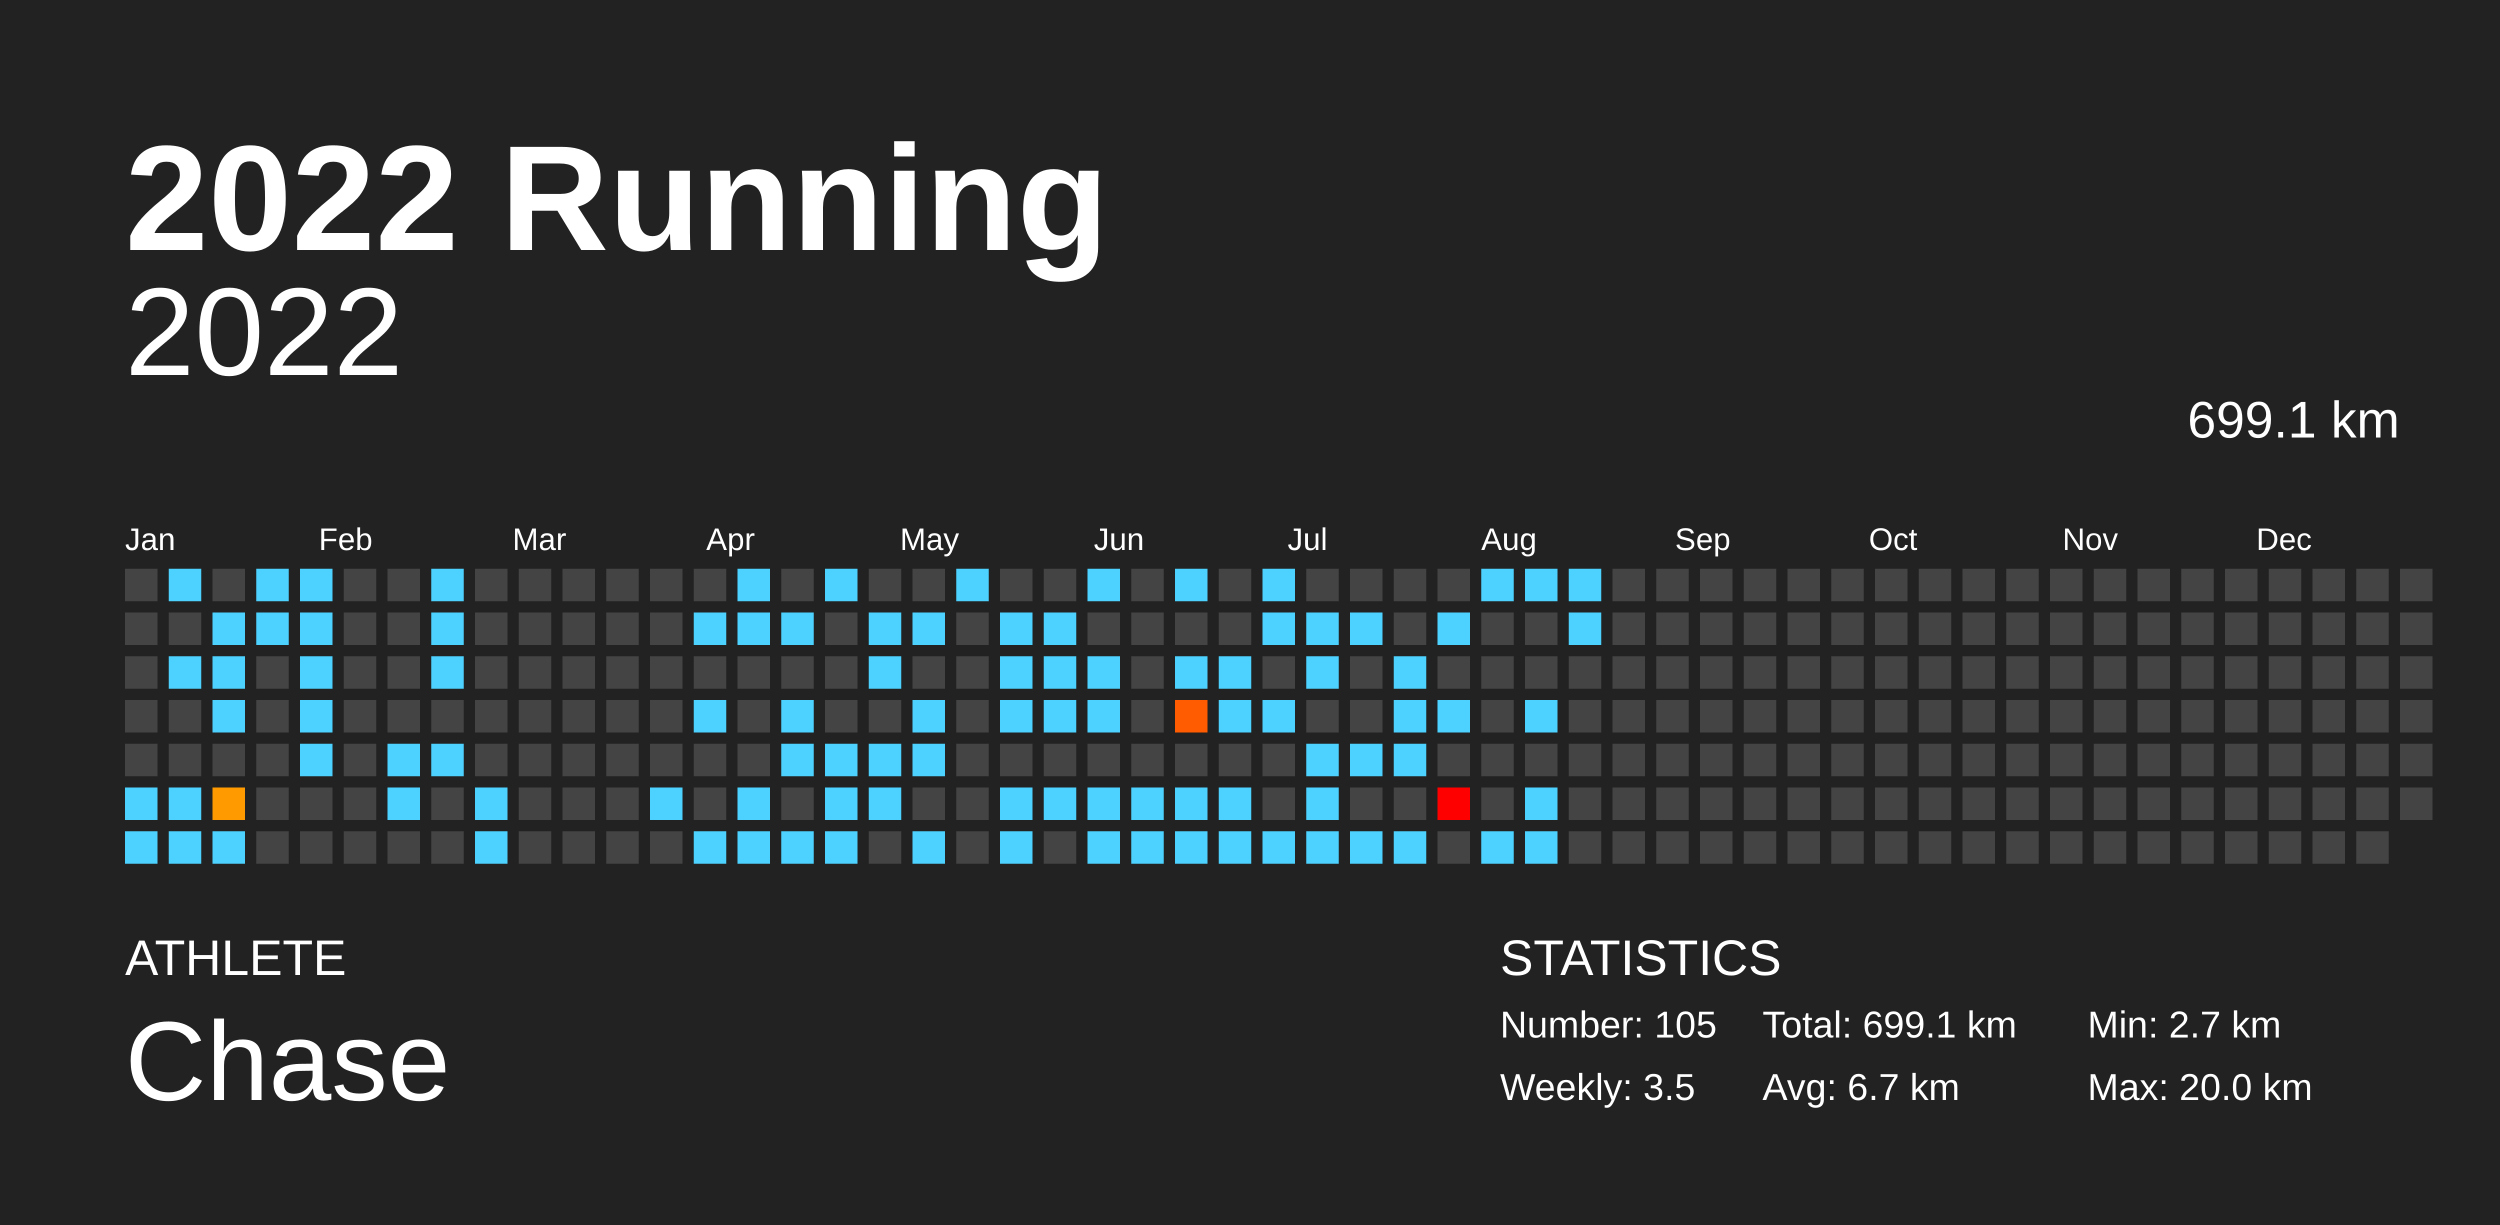
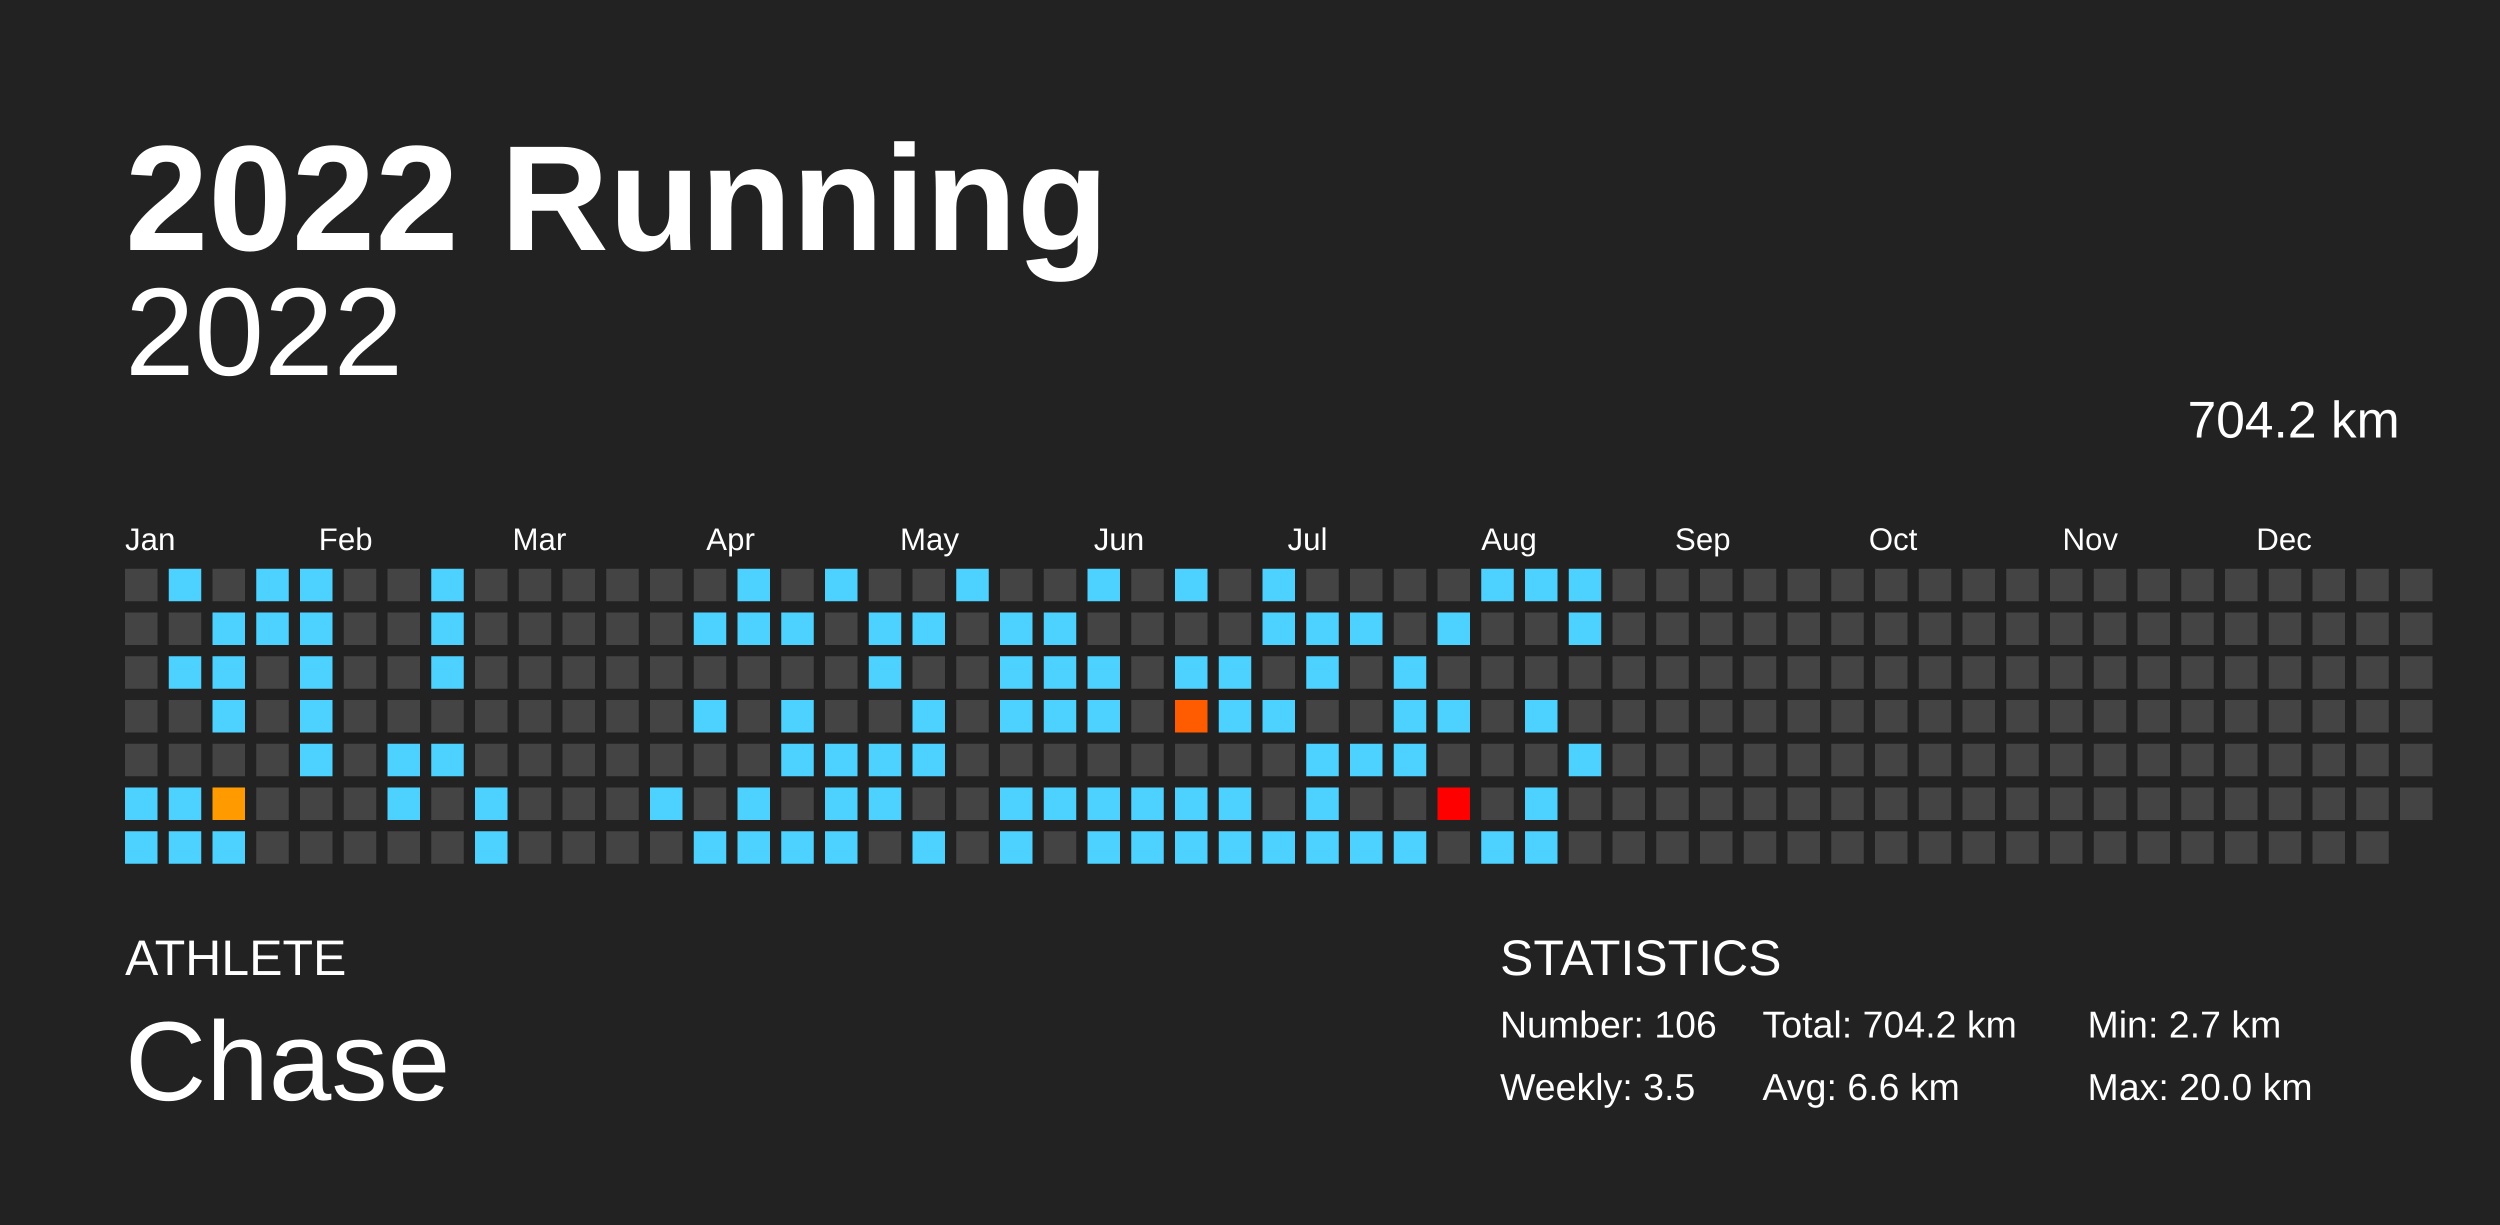
<svg xmlns="http://www.w3.org/2000/svg" baseProfile="full" height="98mm" version="1.1" viewBox="0,0,200,98" width="200mm">
  <defs />
  <rect fill="#222222" height="98" width="200" x="0" y="0" />
  <text fill="#FFFFFF" style="font-size:12px; font-family:Arial; font-weight:bold;" x="10" y="20">2022 Running</text>
  <text fill="#FFFFFF" style="font-size:4px; font-family:Arial" x="10" y="78">ATHLETE</text>
  <text fill="#FFFFFF" style="font-size:9px; font-family:Arial" x="10" y="88">Chase</text>
  <text fill="#FFFFFF" style="font-size:4px; font-family:Arial" x="120" y="78">STATISTICS</text>
-   <text fill="#FFFFFF" style="font-size:3px; font-family:Arial" x="120" y="83">Number: 105</text>
+   <text fill="#FFFFFF" style="font-size:3px; font-family:Arial" x="120" y="83">Number: 106</text>
  <text fill="#FFFFFF" style="font-size:3px; font-family:Arial" x="120" y="88">Weekly: 3.5</text>
-   <text fill="#FFFFFF" style="font-size:3px; font-family:Arial" x="141" y="83">Total: 699.1 km</text>
-   <text fill="#FFFFFF" style="font-size:3px; font-family:Arial" x="141" y="88">Avg: 6.7 km</text>
+   <text fill="#FFFFFF" style="font-size:3px; font-family:Arial" x="141" y="83">Total: 704.2 km</text>
+   <text fill="#FFFFFF" style="font-size:3px; font-family:Arial" x="141" y="88">Avg: 6.6 km</text>
  <text fill="#FFFFFF" style="font-size:3px; font-family:Arial" x="167" y="83">Min: 2.7 km</text>
  <text fill="#FFFFFF" style="font-size:3px; font-family:Arial" x="167" y="88">Max: 20.0 km</text>
  <text alignment-baseline="hanging" fill="#FFFFFF" style="font-size:10.0px; font-family:Arial;" x="10" y="30">2022</text>
-   <text alignment-baseline="hanging" fill="#FFFFFF" style="font-size:4.125px; font-family:Arial;" x="175" y="35">699.1 km</text>
+   <text alignment-baseline="hanging" fill="#FFFFFF" style="font-size:4.125px; font-family:Arial;" x="175" y="35">704.2 km</text>
  <text fill="#FFFFFF" style="font-size:2.5px; font-family:Arial" x="10.0" y="44">Jan</text>
  <text fill="#FFFFFF" style="font-size:2.5px; font-family:Arial" x="25.5" y="44">Feb</text>
  <text fill="#FFFFFF" style="font-size:2.5px; font-family:Arial" x="41.0" y="44">Mar</text>
  <text fill="#FFFFFF" style="font-size:2.5px; font-family:Arial" x="56.5" y="44">Apr</text>
  <text fill="#FFFFFF" style="font-size:2.5px; font-family:Arial" x="72.0" y="44">May</text>
  <text fill="#FFFFFF" style="font-size:2.5px; font-family:Arial" x="87.5" y="44">Jun</text>
  <text fill="#FFFFFF" style="font-size:2.5px; font-family:Arial" x="103.0" y="44">Jul</text>
  <text fill="#FFFFFF" style="font-size:2.5px; font-family:Arial" x="118.5" y="44">Aug</text>
  <text fill="#FFFFFF" style="font-size:2.5px; font-family:Arial" x="134.0" y="44">Sep</text>
  <text fill="#FFFFFF" style="font-size:2.5px; font-family:Arial" x="149.5" y="44">Oct</text>
  <text fill="#FFFFFF" style="font-size:2.5px; font-family:Arial" x="165.0" y="44">Nov</text>
  <text fill="#FFFFFF" style="font-size:2.5px; font-family:Arial" x="180.5" y="44">Dec</text>
  <rect fill="#444444" height="2.6" width="2.6" x="10.0" y="45.5" />
  <rect fill="#444444" height="2.6" width="2.6" x="10.0" y="49.0" />
  <rect fill="#444444" height="2.6" width="2.6" x="10.0" y="52.5" />
  <rect fill="#444444" height="2.6" width="2.6" x="10.0" y="56.0" />
  <rect fill="#444444" height="2.6" width="2.6" x="10.0" y="59.5" />
  <rect fill="#4dd2ff" height="2.6" width="2.6" x="10.0" y="63.0" />
  <rect fill="#4dd2ff" height="2.6" width="2.6" x="10.0" y="66.5" />
  <rect fill="#4dd2ff" height="2.6" width="2.6" x="13.5" y="45.5" />
  <rect fill="#444444" height="2.6" width="2.6" x="13.5" y="49.0" />
  <rect fill="#4dd2ff" height="2.6" width="2.6" x="13.5" y="52.5" />
  <rect fill="#444444" height="2.6" width="2.6" x="13.5" y="56.0" />
  <rect fill="#444444" height="2.6" width="2.6" x="13.5" y="59.5" />
  <rect fill="#4dd2ff" height="2.6" width="2.6" x="13.5" y="63.0" />
  <rect fill="#4dd2ff" height="2.6" width="2.6" x="13.5" y="66.5" />
  <rect fill="#444444" height="2.6" width="2.6" x="17.0" y="45.5" />
  <rect fill="#4dd2ff" height="2.6" width="2.6" x="17.0" y="49.0" />
  <rect fill="#4dd2ff" height="2.6" width="2.6" x="17.0" y="52.5" />
  <rect fill="#4dd2ff" height="2.6" width="2.6" x="17.0" y="56.0" />
  <rect fill="#444444" height="2.6" width="2.6" x="17.0" y="59.5" />
  <rect fill="#ff9b00" height="2.6" width="2.6" x="17.0" y="63.0" />
  <rect fill="#4dd2ff" height="2.6" width="2.6" x="17.0" y="66.5" />
  <rect fill="#4dd2ff" height="2.6" width="2.6" x="20.5" y="45.5" />
  <rect fill="#4dd2ff" height="2.6" width="2.6" x="20.5" y="49.0" />
  <rect fill="#444444" height="2.6" width="2.6" x="20.5" y="52.5" />
  <rect fill="#444444" height="2.6" width="2.6" x="20.5" y="56.0" />
  <rect fill="#444444" height="2.6" width="2.6" x="20.5" y="59.5" />
  <rect fill="#444444" height="2.6" width="2.6" x="20.5" y="63.0" />
  <rect fill="#444444" height="2.6" width="2.6" x="20.5" y="66.5" />
  <rect fill="#4dd2ff" height="2.6" width="2.6" x="24.0" y="45.5" />
  <rect fill="#4dd2ff" height="2.6" width="2.6" x="24.0" y="49.0" />
  <rect fill="#4dd2ff" height="2.6" width="2.6" x="24.0" y="52.5" />
  <rect fill="#4dd2ff" height="2.6" width="2.6" x="24.0" y="56.0" />
  <rect fill="#4dd2ff" height="2.6" width="2.6" x="24.0" y="59.5" />
  <rect fill="#444444" height="2.6" width="2.6" x="24.0" y="63.0" />
  <rect fill="#444444" height="2.6" width="2.6" x="24.0" y="66.5" />
  <rect fill="#444444" height="2.6" width="2.6" x="27.5" y="45.5" />
  <rect fill="#444444" height="2.6" width="2.6" x="27.5" y="49.0" />
  <rect fill="#444444" height="2.6" width="2.6" x="27.5" y="52.5" />
  <rect fill="#444444" height="2.6" width="2.6" x="27.5" y="56.0" />
  <rect fill="#444444" height="2.6" width="2.6" x="27.5" y="59.5" />
  <rect fill="#444444" height="2.6" width="2.6" x="27.5" y="63.0" />
  <rect fill="#444444" height="2.6" width="2.6" x="27.5" y="66.5" />
  <rect fill="#444444" height="2.6" width="2.6" x="31.0" y="45.5" />
  <rect fill="#444444" height="2.6" width="2.6" x="31.0" y="49.0" />
  <rect fill="#444444" height="2.6" width="2.6" x="31.0" y="52.5" />
  <rect fill="#444444" height="2.6" width="2.6" x="31.0" y="56.0" />
  <rect fill="#4dd2ff" height="2.6" width="2.6" x="31.0" y="59.5" />
  <rect fill="#4dd2ff" height="2.6" width="2.6" x="31.0" y="63.0" />
  <rect fill="#444444" height="2.6" width="2.6" x="31.0" y="66.5" />
  <rect fill="#4dd2ff" height="2.6" width="2.6" x="34.5" y="45.5" />
  <rect fill="#4dd2ff" height="2.6" width="2.6" x="34.5" y="49.0" />
  <rect fill="#4dd2ff" height="2.6" width="2.6" x="34.5" y="52.5" />
  <rect fill="#444444" height="2.6" width="2.6" x="34.5" y="56.0" />
  <rect fill="#4dd2ff" height="2.6" width="2.6" x="34.5" y="59.5" />
  <rect fill="#444444" height="2.6" width="2.6" x="34.5" y="63.0" />
  <rect fill="#444444" height="2.6" width="2.6" x="34.5" y="66.5" />
  <rect fill="#444444" height="2.6" width="2.6" x="38.0" y="45.5" />
  <rect fill="#444444" height="2.6" width="2.6" x="38.0" y="49.0" />
  <rect fill="#444444" height="2.6" width="2.6" x="38.0" y="52.5" />
  <rect fill="#444444" height="2.6" width="2.6" x="38.0" y="56.0" />
  <rect fill="#444444" height="2.6" width="2.6" x="38.0" y="59.5" />
  <rect fill="#4dd2ff" height="2.6" width="2.6" x="38.0" y="63.0" />
  <rect fill="#4dd2ff" height="2.6" width="2.6" x="38.0" y="66.5" />
  <rect fill="#444444" height="2.6" width="2.6" x="41.5" y="45.5" />
  <rect fill="#444444" height="2.6" width="2.6" x="41.5" y="49.0" />
  <rect fill="#444444" height="2.6" width="2.6" x="41.5" y="52.5" />
  <rect fill="#444444" height="2.6" width="2.6" x="41.5" y="56.0" />
  <rect fill="#444444" height="2.6" width="2.6" x="41.5" y="59.5" />
  <rect fill="#444444" height="2.6" width="2.6" x="41.5" y="63.0" />
  <rect fill="#444444" height="2.6" width="2.6" x="41.5" y="66.5" />
  <rect fill="#444444" height="2.6" width="2.6" x="45.0" y="45.5" />
  <rect fill="#444444" height="2.6" width="2.6" x="45.0" y="49.0" />
  <rect fill="#444444" height="2.6" width="2.6" x="45.0" y="52.5" />
  <rect fill="#444444" height="2.6" width="2.6" x="45.0" y="56.0" />
  <rect fill="#444444" height="2.6" width="2.6" x="45.0" y="59.5" />
  <rect fill="#444444" height="2.6" width="2.6" x="45.0" y="63.0" />
  <rect fill="#444444" height="2.6" width="2.6" x="45.0" y="66.5" />
  <rect fill="#444444" height="2.6" width="2.6" x="48.5" y="45.5" />
  <rect fill="#444444" height="2.6" width="2.6" x="48.5" y="49.0" />
  <rect fill="#444444" height="2.6" width="2.6" x="48.5" y="52.5" />
  <rect fill="#444444" height="2.6" width="2.6" x="48.5" y="56.0" />
  <rect fill="#444444" height="2.6" width="2.6" x="48.5" y="59.5" />
  <rect fill="#444444" height="2.6" width="2.6" x="48.5" y="63.0" />
  <rect fill="#444444" height="2.6" width="2.6" x="48.5" y="66.5" />
  <rect fill="#444444" height="2.6" width="2.6" x="52.0" y="45.5" />
  <rect fill="#444444" height="2.6" width="2.6" x="52.0" y="49.0" />
  <rect fill="#444444" height="2.6" width="2.6" x="52.0" y="52.5" />
  <rect fill="#444444" height="2.6" width="2.6" x="52.0" y="56.0" />
  <rect fill="#444444" height="2.6" width="2.6" x="52.0" y="59.5" />
  <rect fill="#4dd2ff" height="2.6" width="2.6" x="52.0" y="63.0" />
  <rect fill="#444444" height="2.6" width="2.6" x="52.0" y="66.5" />
  <rect fill="#444444" height="2.6" width="2.6" x="55.5" y="45.5" />
  <rect fill="#4dd2ff" height="2.6" width="2.6" x="55.5" y="49.0" />
  <rect fill="#444444" height="2.6" width="2.6" x="55.5" y="52.5" />
  <rect fill="#4dd2ff" height="2.6" width="2.6" x="55.5" y="56.0" />
  <rect fill="#444444" height="2.6" width="2.6" x="55.5" y="59.5" />
  <rect fill="#444444" height="2.6" width="2.6" x="55.5" y="63.0" />
  <rect fill="#4dd2ff" height="2.6" width="2.6" x="55.5" y="66.5" />
  <rect fill="#4dd2ff" height="2.6" width="2.6" x="59.0" y="45.5" />
  <rect fill="#4dd2ff" height="2.6" width="2.6" x="59.0" y="49.0" />
  <rect fill="#444444" height="2.6" width="2.6" x="59.0" y="52.5" />
  <rect fill="#444444" height="2.6" width="2.6" x="59.0" y="56.0" />
  <rect fill="#444444" height="2.6" width="2.6" x="59.0" y="59.5" />
  <rect fill="#4dd2ff" height="2.6" width="2.6" x="59.0" y="63.0" />
  <rect fill="#4dd2ff" height="2.6" width="2.6" x="59.0" y="66.5" />
  <rect fill="#444444" height="2.6" width="2.6" x="62.5" y="45.5" />
  <rect fill="#4dd2ff" height="2.6" width="2.6" x="62.5" y="49.0" />
  <rect fill="#444444" height="2.6" width="2.6" x="62.5" y="52.5" />
  <rect fill="#4dd2ff" height="2.6" width="2.6" x="62.5" y="56.0" />
  <rect fill="#4dd2ff" height="2.6" width="2.6" x="62.5" y="59.5" />
  <rect fill="#444444" height="2.6" width="2.6" x="62.5" y="63.0" />
  <rect fill="#4dd2ff" height="2.6" width="2.6" x="62.5" y="66.5" />
  <rect fill="#4dd2ff" height="2.6" width="2.6" x="66.0" y="45.5" />
  <rect fill="#444444" height="2.6" width="2.6" x="66.0" y="49.0" />
  <rect fill="#444444" height="2.6" width="2.6" x="66.0" y="52.5" />
  <rect fill="#444444" height="2.6" width="2.6" x="66.0" y="56.0" />
  <rect fill="#4dd2ff" height="2.6" width="2.6" x="66.0" y="59.5" />
  <rect fill="#4dd2ff" height="2.6" width="2.6" x="66.0" y="63.0" />
  <rect fill="#4dd2ff" height="2.6" width="2.6" x="66.0" y="66.5" />
  <rect fill="#444444" height="2.6" width="2.6" x="69.5" y="45.5" />
  <rect fill="#4dd2ff" height="2.6" width="2.6" x="69.5" y="49.0" />
  <rect fill="#4dd2ff" height="2.6" width="2.6" x="69.5" y="52.5" />
  <rect fill="#444444" height="2.6" width="2.6" x="69.5" y="56.0" />
  <rect fill="#4dd2ff" height="2.6" width="2.6" x="69.5" y="59.5" />
  <rect fill="#4dd2ff" height="2.6" width="2.6" x="69.5" y="63.0" />
  <rect fill="#444444" height="2.6" width="2.6" x="69.5" y="66.5" />
  <rect fill="#444444" height="2.6" width="2.6" x="73.0" y="45.5" />
  <rect fill="#4dd2ff" height="2.6" width="2.6" x="73.0" y="49.0" />
  <rect fill="#444444" height="2.6" width="2.6" x="73.0" y="52.5" />
  <rect fill="#4dd2ff" height="2.6" width="2.6" x="73.0" y="56.0" />
  <rect fill="#4dd2ff" height="2.6" width="2.6" x="73.0" y="59.5" />
  <rect fill="#444444" height="2.6" width="2.6" x="73.0" y="63.0" />
  <rect fill="#4dd2ff" height="2.6" width="2.6" x="73.0" y="66.5" />
  <rect fill="#4dd2ff" height="2.6" width="2.6" x="76.5" y="45.5" />
  <rect fill="#444444" height="2.6" width="2.6" x="76.5" y="49.0" />
  <rect fill="#444444" height="2.6" width="2.6" x="76.5" y="52.5" />
  <rect fill="#444444" height="2.6" width="2.6" x="76.5" y="56.0" />
  <rect fill="#444444" height="2.6" width="2.6" x="76.5" y="59.5" />
  <rect fill="#444444" height="2.6" width="2.6" x="76.5" y="63.0" />
  <rect fill="#444444" height="2.6" width="2.6" x="76.5" y="66.5" />
  <rect fill="#444444" height="2.6" width="2.6" x="80.0" y="45.5" />
  <rect fill="#4dd2ff" height="2.6" width="2.6" x="80.0" y="49.0" />
  <rect fill="#4dd2ff" height="2.6" width="2.6" x="80.0" y="52.5" />
  <rect fill="#4dd2ff" height="2.6" width="2.6" x="80.0" y="56.0" />
  <rect fill="#444444" height="2.6" width="2.6" x="80.0" y="59.5" />
  <rect fill="#4dd2ff" height="2.6" width="2.6" x="80.0" y="63.0" />
  <rect fill="#4dd2ff" height="2.6" width="2.6" x="80.0" y="66.5" />
  <rect fill="#444444" height="2.6" width="2.6" x="83.5" y="45.5" />
  <rect fill="#4dd2ff" height="2.6" width="2.6" x="83.5" y="49.0" />
  <rect fill="#4dd2ff" height="2.6" width="2.6" x="83.5" y="52.5" />
  <rect fill="#4dd2ff" height="2.6" width="2.6" x="83.5" y="56.0" />
  <rect fill="#444444" height="2.6" width="2.6" x="83.5" y="59.5" />
  <rect fill="#4dd2ff" height="2.6" width="2.6" x="83.5" y="63.0" />
  <rect fill="#444444" height="2.6" width="2.6" x="83.5" y="66.5" />
  <rect fill="#4dd2ff" height="2.6" width="2.6" x="87.0" y="45.5" />
  <rect fill="#444444" height="2.6" width="2.6" x="87.0" y="49.0" />
  <rect fill="#4dd2ff" height="2.6" width="2.6" x="87.0" y="52.5" />
  <rect fill="#4dd2ff" height="2.6" width="2.6" x="87.0" y="56.0" />
  <rect fill="#444444" height="2.6" width="2.6" x="87.0" y="59.5" />
  <rect fill="#4dd2ff" height="2.6" width="2.6" x="87.0" y="63.0" />
  <rect fill="#4dd2ff" height="2.6" width="2.6" x="87.0" y="66.5" />
  <rect fill="#444444" height="2.6" width="2.6" x="90.5" y="45.5" />
  <rect fill="#444444" height="2.6" width="2.6" x="90.5" y="49.0" />
  <rect fill="#444444" height="2.6" width="2.6" x="90.5" y="52.5" />
  <rect fill="#444444" height="2.6" width="2.6" x="90.5" y="56.0" />
  <rect fill="#444444" height="2.6" width="2.6" x="90.5" y="59.5" />
  <rect fill="#4dd2ff" height="2.6" width="2.6" x="90.5" y="63.0" />
  <rect fill="#4dd2ff" height="2.6" width="2.6" x="90.5" y="66.5" />
  <rect fill="#4dd2ff" height="2.6" width="2.6" x="94.0" y="45.5" />
  <rect fill="#444444" height="2.6" width="2.6" x="94.0" y="49.0" />
  <rect fill="#4dd2ff" height="2.6" width="2.6" x="94.0" y="52.5" />
  <rect fill="#ff5b00" height="2.6" width="2.6" x="94.0" y="56.0" />
  <rect fill="#444444" height="2.6" width="2.6" x="94.0" y="59.5" />
  <rect fill="#4dd2ff" height="2.6" width="2.6" x="94.0" y="63.0" />
  <rect fill="#4dd2ff" height="2.6" width="2.6" x="94.0" y="66.5" />
  <rect fill="#444444" height="2.6" width="2.6" x="97.5" y="45.5" />
  <rect fill="#444444" height="2.6" width="2.6" x="97.5" y="49.0" />
  <rect fill="#4dd2ff" height="2.6" width="2.6" x="97.5" y="52.5" />
  <rect fill="#4dd2ff" height="2.6" width="2.6" x="97.5" y="56.0" />
  <rect fill="#444444" height="2.6" width="2.6" x="97.5" y="59.5" />
  <rect fill="#4dd2ff" height="2.6" width="2.6" x="97.5" y="63.0" />
  <rect fill="#4dd2ff" height="2.6" width="2.6" x="97.5" y="66.5" />
  <rect fill="#4dd2ff" height="2.6" width="2.6" x="101.0" y="45.5" />
  <rect fill="#4dd2ff" height="2.6" width="2.6" x="101.0" y="49.0" />
  <rect fill="#444444" height="2.6" width="2.6" x="101.0" y="52.5" />
  <rect fill="#4dd2ff" height="2.6" width="2.6" x="101.0" y="56.0" />
  <rect fill="#444444" height="2.6" width="2.6" x="101.0" y="59.5" />
  <rect fill="#444444" height="2.6" width="2.6" x="101.0" y="63.0" />
  <rect fill="#4dd2ff" height="2.6" width="2.6" x="101.0" y="66.5" />
  <rect fill="#444444" height="2.6" width="2.6" x="104.5" y="45.5" />
  <rect fill="#4dd2ff" height="2.6" width="2.6" x="104.5" y="49.0" />
  <rect fill="#4dd2ff" height="2.6" width="2.6" x="104.5" y="52.5" />
  <rect fill="#444444" height="2.6" width="2.6" x="104.5" y="56.0" />
  <rect fill="#4dd2ff" height="2.6" width="2.6" x="104.5" y="59.5" />
  <rect fill="#4dd2ff" height="2.6" width="2.6" x="104.5" y="63.0" />
  <rect fill="#4dd2ff" height="2.6" width="2.6" x="104.5" y="66.5" />
  <rect fill="#444444" height="2.6" width="2.6" x="108.0" y="45.5" />
  <rect fill="#4dd2ff" height="2.6" width="2.6" x="108.0" y="49.0" />
  <rect fill="#444444" height="2.6" width="2.6" x="108.0" y="52.5" />
  <rect fill="#444444" height="2.6" width="2.6" x="108.0" y="56.0" />
  <rect fill="#4dd2ff" height="2.6" width="2.6" x="108.0" y="59.5" />
  <rect fill="#444444" height="2.6" width="2.6" x="108.0" y="63.0" />
  <rect fill="#4dd2ff" height="2.6" width="2.6" x="108.0" y="66.5" />
  <rect fill="#444444" height="2.6" width="2.6" x="111.5" y="45.5" />
  <rect fill="#444444" height="2.6" width="2.6" x="111.5" y="49.0" />
  <rect fill="#4dd2ff" height="2.6" width="2.6" x="111.5" y="52.5" />
  <rect fill="#4dd2ff" height="2.6" width="2.6" x="111.5" y="56.0" />
  <rect fill="#4dd2ff" height="2.6" width="2.6" x="111.5" y="59.5" />
  <rect fill="#444444" height="2.6" width="2.6" x="111.5" y="63.0" />
  <rect fill="#4dd2ff" height="2.6" width="2.6" x="111.5" y="66.5" />
  <rect fill="#444444" height="2.6" width="2.6" x="115.0" y="45.5" />
  <rect fill="#4dd2ff" height="2.6" width="2.6" x="115.0" y="49.0" />
  <rect fill="#444444" height="2.6" width="2.6" x="115.0" y="52.5" />
  <rect fill="#4dd2ff" height="2.6" width="2.6" x="115.0" y="56.0" />
  <rect fill="#444444" height="2.6" width="2.6" x="115.0" y="59.5" />
  <rect fill="red" height="2.6" width="2.6" x="115.0" y="63.0" />
  <rect fill="#444444" height="2.6" width="2.6" x="115.0" y="66.5" />
  <rect fill="#4dd2ff" height="2.6" width="2.6" x="118.5" y="45.5" />
  <rect fill="#444444" height="2.6" width="2.6" x="118.5" y="49.0" />
  <rect fill="#444444" height="2.6" width="2.6" x="118.5" y="52.5" />
  <rect fill="#444444" height="2.6" width="2.6" x="118.5" y="56.0" />
  <rect fill="#444444" height="2.6" width="2.6" x="118.5" y="59.5" />
  <rect fill="#444444" height="2.6" width="2.6" x="118.5" y="63.0" />
  <rect fill="#4dd2ff" height="2.6" width="2.6" x="118.5" y="66.5" />
  <rect fill="#4dd2ff" height="2.6" width="2.6" x="122.0" y="45.5" />
  <rect fill="#444444" height="2.6" width="2.6" x="122.0" y="49.0" />
  <rect fill="#444444" height="2.6" width="2.6" x="122.0" y="52.5" />
  <rect fill="#4dd2ff" height="2.6" width="2.6" x="122.0" y="56.0" />
  <rect fill="#444444" height="2.6" width="2.6" x="122.0" y="59.5" />
  <rect fill="#4dd2ff" height="2.6" width="2.6" x="122.0" y="63.0" />
  <rect fill="#4dd2ff" height="2.6" width="2.6" x="122.0" y="66.5" />
  <rect fill="#4dd2ff" height="2.6" width="2.6" x="125.5" y="45.5" />
  <rect fill="#4dd2ff" height="2.6" width="2.6" x="125.5" y="49.0" />
  <rect fill="#444444" height="2.6" width="2.6" x="125.5" y="52.5" />
  <rect fill="#444444" height="2.6" width="2.6" x="125.5" y="56.0" />
-   <rect fill="#444444" height="2.6" width="2.6" x="125.5" y="59.5" />
+   <rect fill="#4dd2ff" height="2.6" width="2.6" x="125.5" y="59.5" />
  <rect fill="#444444" height="2.6" width="2.6" x="125.5" y="63.0" />
  <rect fill="#444444" height="2.6" width="2.6" x="125.5" y="66.5" />
  <rect fill="#444444" height="2.6" width="2.6" x="129.0" y="45.5" />
  <rect fill="#444444" height="2.6" width="2.6" x="129.0" y="49.0" />
  <rect fill="#444444" height="2.6" width="2.6" x="129.0" y="52.5" />
  <rect fill="#444444" height="2.6" width="2.6" x="129.0" y="56.0" />
  <rect fill="#444444" height="2.6" width="2.6" x="129.0" y="59.5" />
  <rect fill="#444444" height="2.6" width="2.6" x="129.0" y="63.0" />
  <rect fill="#444444" height="2.6" width="2.6" x="129.0" y="66.5" />
  <rect fill="#444444" height="2.6" width="2.6" x="132.5" y="45.5" />
  <rect fill="#444444" height="2.6" width="2.6" x="132.5" y="49.0" />
  <rect fill="#444444" height="2.6" width="2.6" x="132.5" y="52.5" />
  <rect fill="#444444" height="2.6" width="2.6" x="132.5" y="56.0" />
  <rect fill="#444444" height="2.6" width="2.6" x="132.5" y="59.5" />
  <rect fill="#444444" height="2.6" width="2.6" x="132.5" y="63.0" />
  <rect fill="#444444" height="2.6" width="2.6" x="132.5" y="66.5" />
  <rect fill="#444444" height="2.6" width="2.6" x="136.0" y="45.5" />
  <rect fill="#444444" height="2.6" width="2.6" x="136.0" y="49.0" />
  <rect fill="#444444" height="2.6" width="2.6" x="136.0" y="52.5" />
  <rect fill="#444444" height="2.6" width="2.6" x="136.0" y="56.0" />
  <rect fill="#444444" height="2.6" width="2.6" x="136.0" y="59.5" />
  <rect fill="#444444" height="2.6" width="2.6" x="136.0" y="63.0" />
  <rect fill="#444444" height="2.6" width="2.6" x="136.0" y="66.5" />
  <rect fill="#444444" height="2.6" width="2.6" x="139.5" y="45.5" />
  <rect fill="#444444" height="2.6" width="2.6" x="139.5" y="49.0" />
  <rect fill="#444444" height="2.6" width="2.6" x="139.5" y="52.5" />
  <rect fill="#444444" height="2.6" width="2.6" x="139.5" y="56.0" />
  <rect fill="#444444" height="2.6" width="2.6" x="139.5" y="59.5" />
  <rect fill="#444444" height="2.6" width="2.6" x="139.5" y="63.0" />
  <rect fill="#444444" height="2.6" width="2.6" x="139.5" y="66.5" />
  <rect fill="#444444" height="2.6" width="2.6" x="143.0" y="45.5" />
  <rect fill="#444444" height="2.6" width="2.6" x="143.0" y="49.0" />
  <rect fill="#444444" height="2.6" width="2.6" x="143.0" y="52.5" />
  <rect fill="#444444" height="2.6" width="2.6" x="143.0" y="56.0" />
  <rect fill="#444444" height="2.6" width="2.6" x="143.0" y="59.5" />
  <rect fill="#444444" height="2.6" width="2.6" x="143.0" y="63.0" />
  <rect fill="#444444" height="2.6" width="2.6" x="143.0" y="66.5" />
  <rect fill="#444444" height="2.6" width="2.6" x="146.5" y="45.5" />
  <rect fill="#444444" height="2.6" width="2.6" x="146.5" y="49.0" />
  <rect fill="#444444" height="2.6" width="2.6" x="146.5" y="52.5" />
  <rect fill="#444444" height="2.6" width="2.6" x="146.5" y="56.0" />
  <rect fill="#444444" height="2.6" width="2.6" x="146.5" y="59.5" />
  <rect fill="#444444" height="2.6" width="2.6" x="146.5" y="63.0" />
  <rect fill="#444444" height="2.6" width="2.6" x="146.5" y="66.5" />
  <rect fill="#444444" height="2.6" width="2.6" x="150.0" y="45.5" />
  <rect fill="#444444" height="2.6" width="2.6" x="150.0" y="49.0" />
  <rect fill="#444444" height="2.6" width="2.6" x="150.0" y="52.5" />
  <rect fill="#444444" height="2.6" width="2.6" x="150.0" y="56.0" />
  <rect fill="#444444" height="2.6" width="2.6" x="150.0" y="59.5" />
  <rect fill="#444444" height="2.6" width="2.6" x="150.0" y="63.0" />
  <rect fill="#444444" height="2.6" width="2.6" x="150.0" y="66.5" />
  <rect fill="#444444" height="2.6" width="2.6" x="153.5" y="45.5" />
  <rect fill="#444444" height="2.6" width="2.6" x="153.5" y="49.0" />
  <rect fill="#444444" height="2.6" width="2.6" x="153.5" y="52.5" />
  <rect fill="#444444" height="2.6" width="2.6" x="153.5" y="56.0" />
  <rect fill="#444444" height="2.6" width="2.6" x="153.5" y="59.5" />
  <rect fill="#444444" height="2.6" width="2.6" x="153.5" y="63.0" />
  <rect fill="#444444" height="2.6" width="2.6" x="153.5" y="66.5" />
  <rect fill="#444444" height="2.6" width="2.6" x="157.0" y="45.5" />
  <rect fill="#444444" height="2.6" width="2.6" x="157.0" y="49.0" />
  <rect fill="#444444" height="2.6" width="2.6" x="157.0" y="52.5" />
  <rect fill="#444444" height="2.6" width="2.6" x="157.0" y="56.0" />
  <rect fill="#444444" height="2.6" width="2.6" x="157.0" y="59.5" />
  <rect fill="#444444" height="2.6" width="2.6" x="157.0" y="63.0" />
  <rect fill="#444444" height="2.6" width="2.6" x="157.0" y="66.5" />
  <rect fill="#444444" height="2.6" width="2.6" x="160.5" y="45.5" />
  <rect fill="#444444" height="2.6" width="2.6" x="160.5" y="49.0" />
  <rect fill="#444444" height="2.6" width="2.6" x="160.5" y="52.5" />
  <rect fill="#444444" height="2.6" width="2.6" x="160.5" y="56.0" />
  <rect fill="#444444" height="2.6" width="2.6" x="160.5" y="59.5" />
  <rect fill="#444444" height="2.6" width="2.6" x="160.5" y="63.0" />
  <rect fill="#444444" height="2.6" width="2.6" x="160.5" y="66.5" />
  <rect fill="#444444" height="2.6" width="2.6" x="164.0" y="45.5" />
  <rect fill="#444444" height="2.6" width="2.6" x="164.0" y="49.0" />
  <rect fill="#444444" height="2.6" width="2.6" x="164.0" y="52.5" />
  <rect fill="#444444" height="2.6" width="2.6" x="164.0" y="56.0" />
  <rect fill="#444444" height="2.6" width="2.6" x="164.0" y="59.5" />
  <rect fill="#444444" height="2.6" width="2.6" x="164.0" y="63.0" />
  <rect fill="#444444" height="2.6" width="2.6" x="164.0" y="66.5" />
  <rect fill="#444444" height="2.6" width="2.6" x="167.5" y="45.5" />
  <rect fill="#444444" height="2.6" width="2.6" x="167.5" y="49.0" />
  <rect fill="#444444" height="2.6" width="2.6" x="167.5" y="52.5" />
  <rect fill="#444444" height="2.6" width="2.6" x="167.5" y="56.0" />
  <rect fill="#444444" height="2.6" width="2.6" x="167.5" y="59.5" />
  <rect fill="#444444" height="2.6" width="2.6" x="167.5" y="63.0" />
  <rect fill="#444444" height="2.6" width="2.6" x="167.5" y="66.5" />
  <rect fill="#444444" height="2.6" width="2.6" x="171.0" y="45.5" />
  <rect fill="#444444" height="2.6" width="2.6" x="171.0" y="49.0" />
  <rect fill="#444444" height="2.6" width="2.6" x="171.0" y="52.5" />
  <rect fill="#444444" height="2.6" width="2.6" x="171.0" y="56.0" />
  <rect fill="#444444" height="2.6" width="2.6" x="171.0" y="59.5" />
  <rect fill="#444444" height="2.6" width="2.6" x="171.0" y="63.0" />
  <rect fill="#444444" height="2.6" width="2.6" x="171.0" y="66.5" />
  <rect fill="#444444" height="2.6" width="2.6" x="174.5" y="45.5" />
  <rect fill="#444444" height="2.6" width="2.6" x="174.5" y="49.0" />
  <rect fill="#444444" height="2.6" width="2.6" x="174.5" y="52.5" />
  <rect fill="#444444" height="2.6" width="2.6" x="174.5" y="56.0" />
  <rect fill="#444444" height="2.6" width="2.6" x="174.5" y="59.5" />
  <rect fill="#444444" height="2.6" width="2.6" x="174.5" y="63.0" />
  <rect fill="#444444" height="2.6" width="2.6" x="174.5" y="66.5" />
  <rect fill="#444444" height="2.6" width="2.6" x="178.0" y="45.5" />
  <rect fill="#444444" height="2.6" width="2.6" x="178.0" y="49.0" />
  <rect fill="#444444" height="2.6" width="2.6" x="178.0" y="52.5" />
  <rect fill="#444444" height="2.6" width="2.6" x="178.0" y="56.0" />
  <rect fill="#444444" height="2.6" width="2.6" x="178.0" y="59.5" />
  <rect fill="#444444" height="2.6" width="2.6" x="178.0" y="63.0" />
  <rect fill="#444444" height="2.6" width="2.6" x="178.0" y="66.5" />
  <rect fill="#444444" height="2.6" width="2.6" x="181.5" y="45.5" />
  <rect fill="#444444" height="2.6" width="2.6" x="181.5" y="49.0" />
  <rect fill="#444444" height="2.6" width="2.6" x="181.5" y="52.5" />
  <rect fill="#444444" height="2.6" width="2.6" x="181.5" y="56.0" />
  <rect fill="#444444" height="2.6" width="2.6" x="181.5" y="59.5" />
  <rect fill="#444444" height="2.6" width="2.6" x="181.5" y="63.0" />
  <rect fill="#444444" height="2.6" width="2.6" x="181.5" y="66.5" />
  <rect fill="#444444" height="2.6" width="2.6" x="185.0" y="45.5" />
  <rect fill="#444444" height="2.6" width="2.6" x="185.0" y="49.0" />
  <rect fill="#444444" height="2.6" width="2.6" x="185.0" y="52.5" />
  <rect fill="#444444" height="2.6" width="2.6" x="185.0" y="56.0" />
  <rect fill="#444444" height="2.6" width="2.6" x="185.0" y="59.5" />
  <rect fill="#444444" height="2.6" width="2.6" x="185.0" y="63.0" />
  <rect fill="#444444" height="2.6" width="2.6" x="185.0" y="66.5" />
  <rect fill="#444444" height="2.6" width="2.6" x="188.5" y="45.5" />
  <rect fill="#444444" height="2.6" width="2.6" x="188.5" y="49.0" />
  <rect fill="#444444" height="2.6" width="2.6" x="188.5" y="52.5" />
  <rect fill="#444444" height="2.6" width="2.6" x="188.5" y="56.0" />
  <rect fill="#444444" height="2.6" width="2.6" x="188.5" y="59.5" />
  <rect fill="#444444" height="2.6" width="2.6" x="188.5" y="63.0" />
  <rect fill="#444444" height="2.6" width="2.6" x="188.5" y="66.5" />
  <rect fill="#444444" height="2.6" width="2.6" x="192.0" y="45.5" />
  <rect fill="#444444" height="2.6" width="2.6" x="192.0" y="49.0" />
  <rect fill="#444444" height="2.6" width="2.6" x="192.0" y="52.5" />
  <rect fill="#444444" height="2.6" width="2.6" x="192.0" y="56.0" />
  <rect fill="#444444" height="2.6" width="2.6" x="192.0" y="59.5" />
  <rect fill="#444444" height="2.6" width="2.6" x="192.0" y="63.0" />
</svg>
